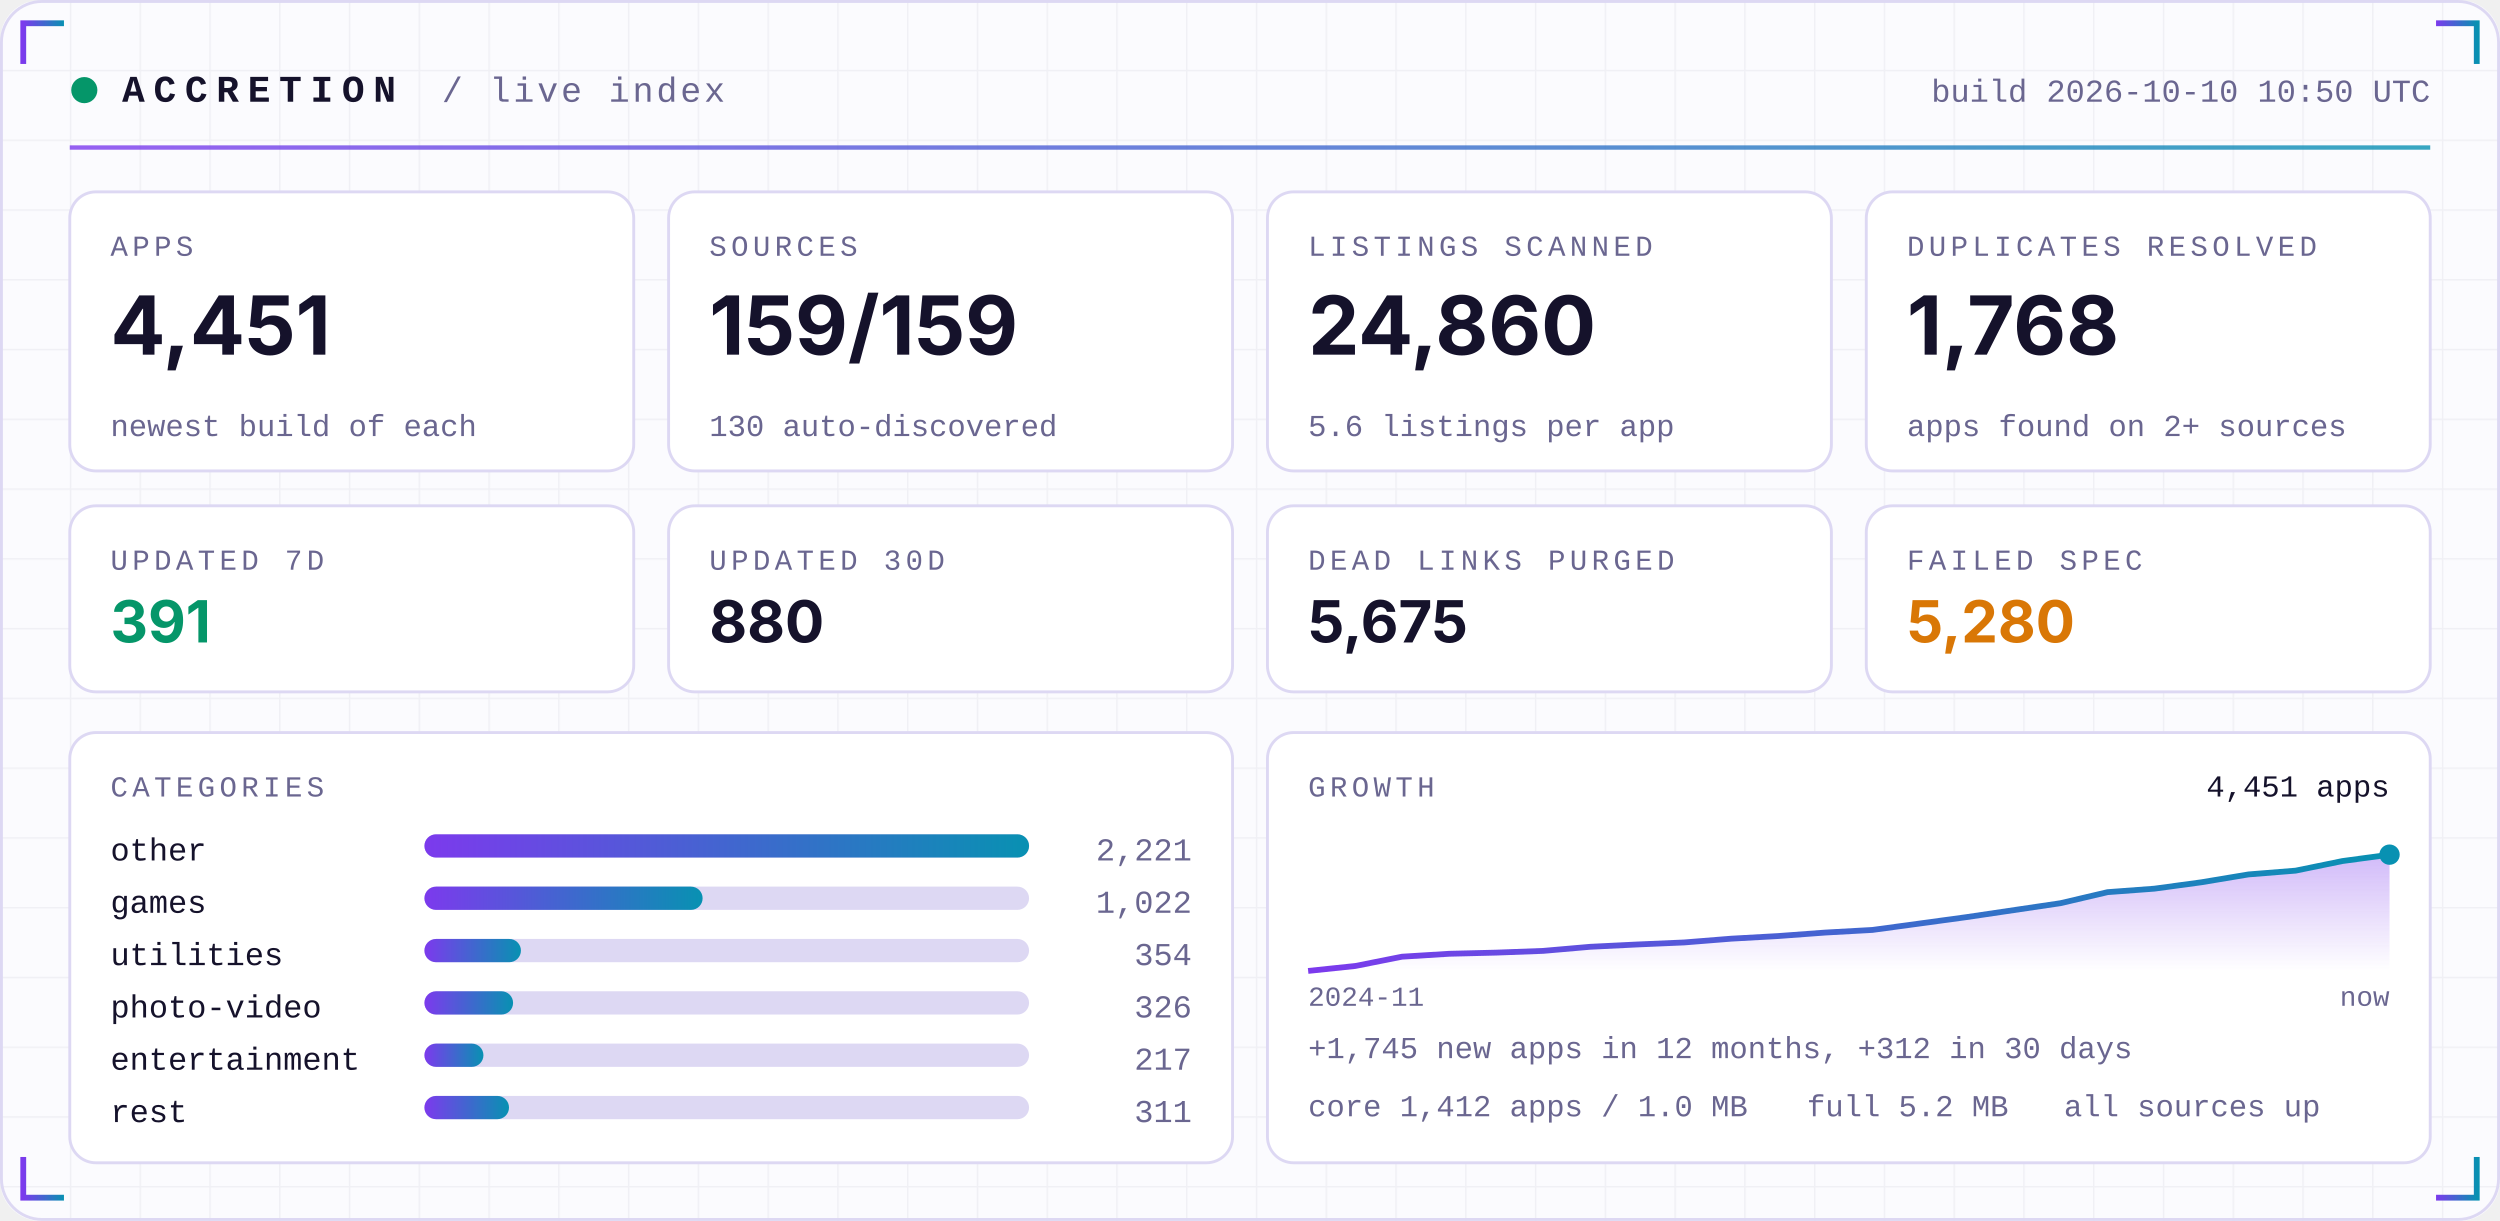
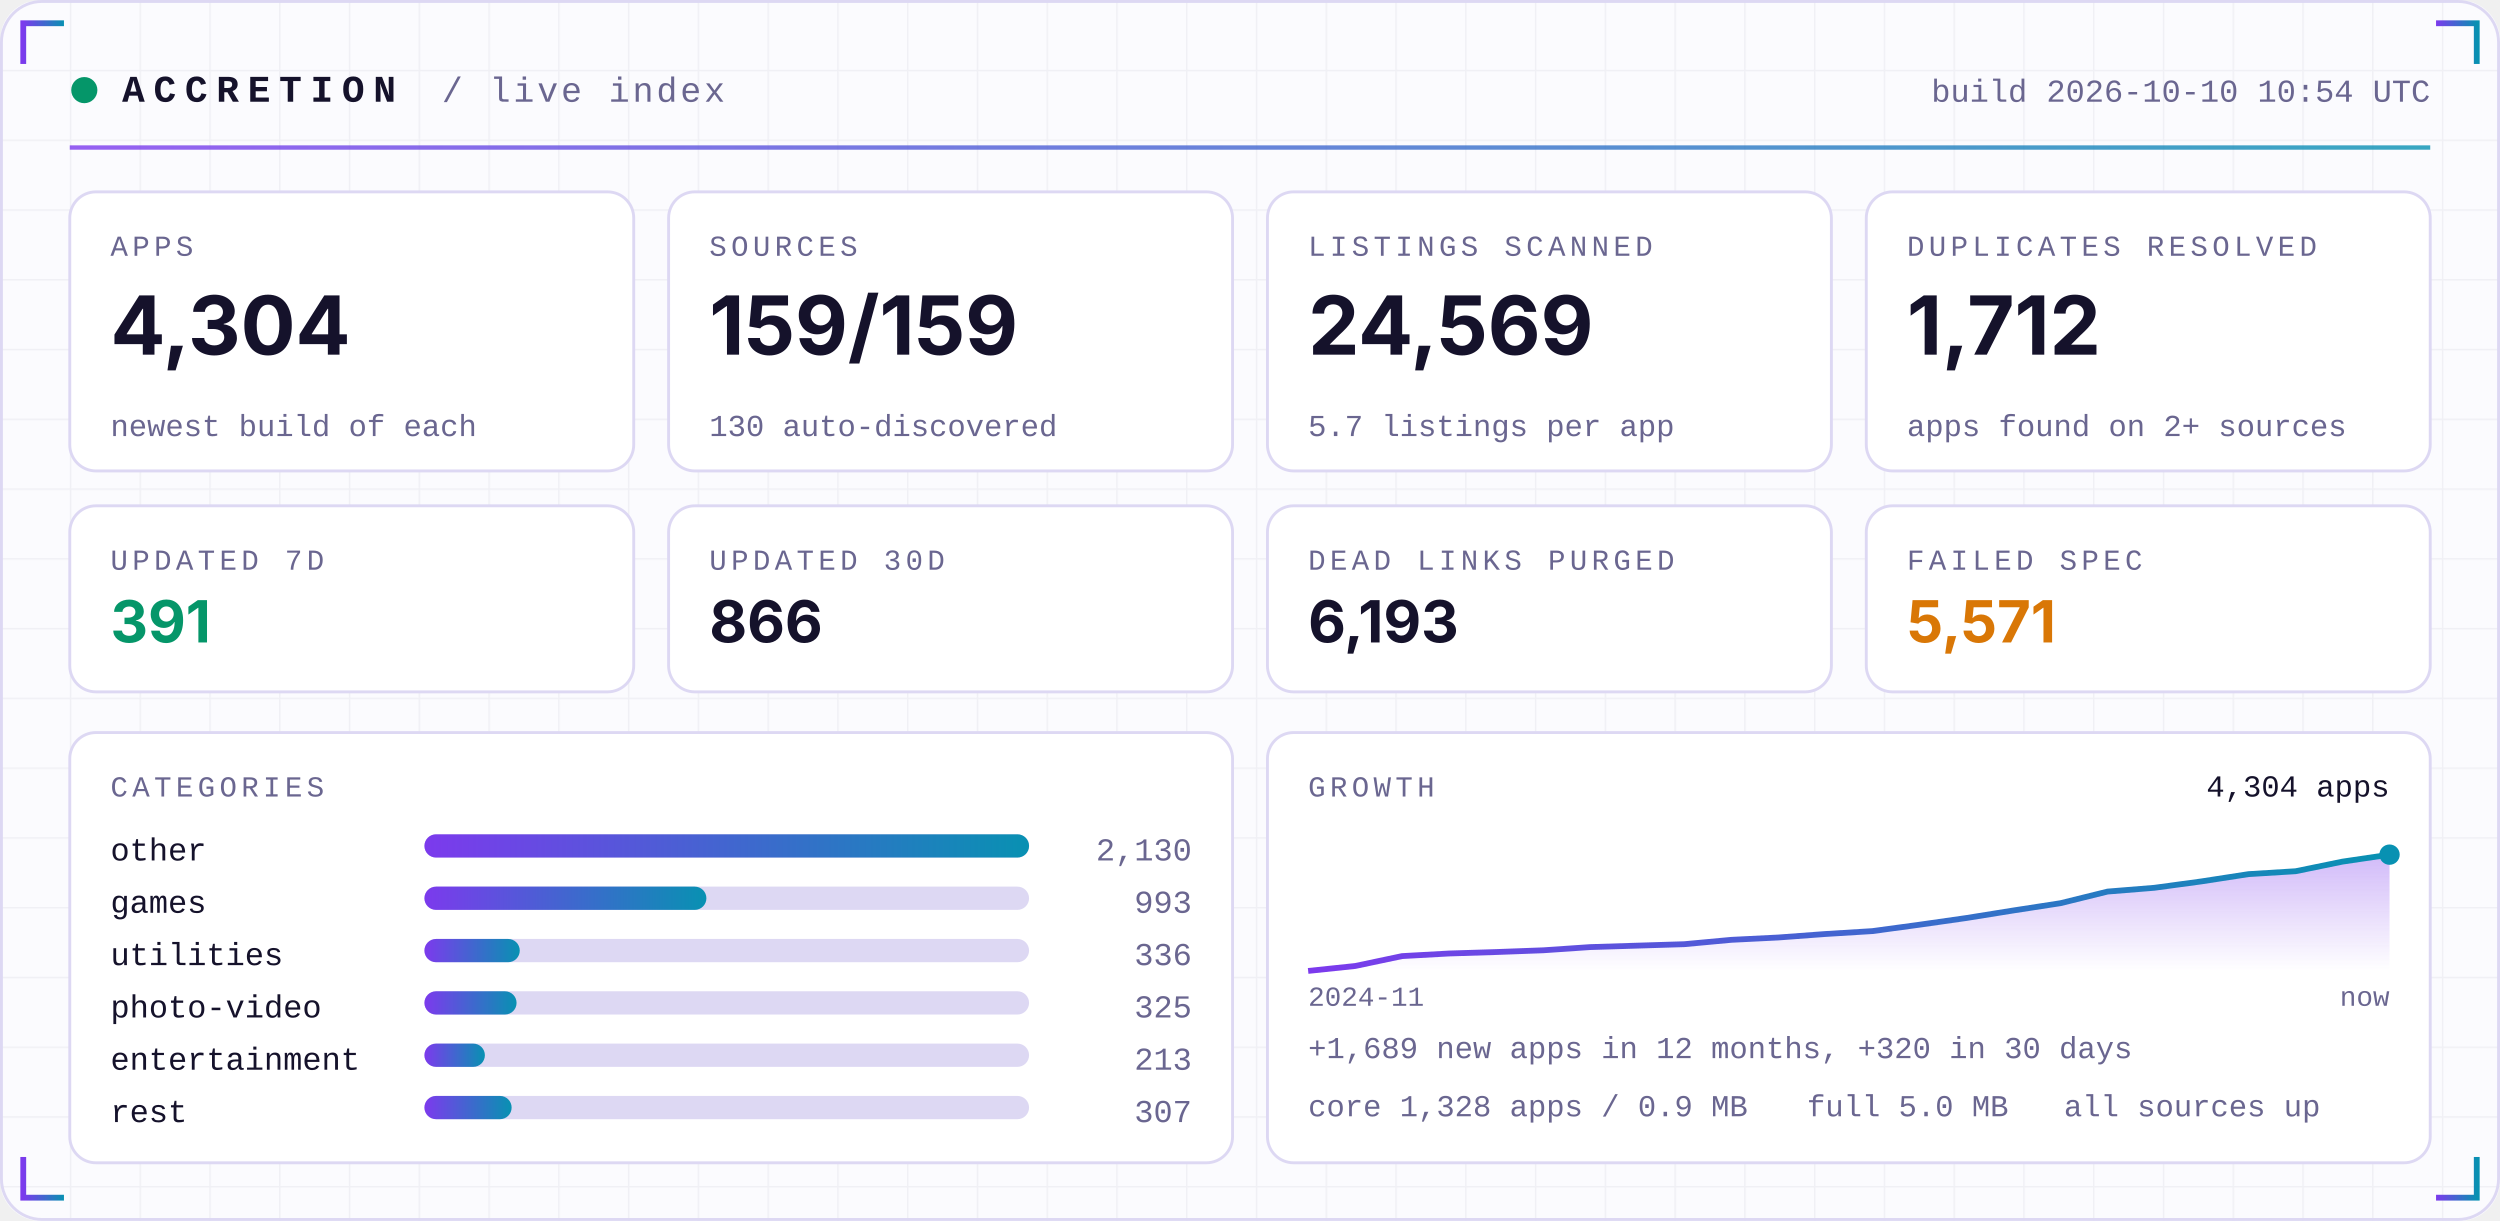
<svg xmlns="http://www.w3.org/2000/svg" width="860" height="420" viewBox="0 0 860 420" role="img">
  <defs>
    <linearGradient id="acc" x1="0" x2="1">
      <stop offset="0" stop-color="#7C3AED" />
      <stop offset="1" stop-color="#0891B2" />
    </linearGradient>
    <linearGradient id="area" x1="0" x2="0" y1="0" y2="1">
      <stop offset="0" stop-color="#7C3AED" stop-opacity="0.35" />
      <stop offset="1" stop-color="#7C3AED" stop-opacity="0" />
    </linearGradient>
    <pattern id="grid" width="24" height="24" patternUnits="userSpaceOnUse">
      <path d="M24 0H0V24" fill="none" stroke="#1E1B4B" stroke-opacity="0.05" />
    </pattern>
  </defs>
  <rect width="860" height="420" rx="14" fill="#FBFBFE" />
  <rect width="860" height="420" rx="14" fill="url(#grid)" />
  <rect x="0.5" y="0.5" width="859" height="419" rx="14" fill="none" stroke="#DDD8F3" />
  <path d="M8 22 V8 H22" stroke="url(#acc)" stroke-width="2" fill="none" />
  <path d="M852 22 V8 H838" stroke="url(#acc)" stroke-width="2" fill="none" />
  <path d="M8 398 V412 H22" stroke="url(#acc)" stroke-width="2" fill="none" />
  <path d="M852 398 V412 H838" stroke="url(#acc)" stroke-width="2" fill="none" />
  <circle cx="29" cy="31" r="4.5" fill="#059669">
    <animate attributeName="opacity" values="1;0.25;1" dur="2.4s" repeatCount="indefinite" />
  </circle>
  <text x="42" y="35" font-family="ui-monospace,SFMono-Regular,Menlo,Consolas,'Liberation Mono',monospace" font-size="13" font-weight="700" fill="#15122B" text-anchor="start" letter-spacing="3">ACCRETION</text>
  <text x="152" y="35" font-family="ui-monospace,SFMono-Regular,Menlo,Consolas,'Liberation Mono',monospace" font-size="12" font-weight="400" fill="#6A6690" text-anchor="start" letter-spacing="1">/ live index</text>
-   <text x="836" y="35" font-family="ui-monospace,SFMono-Regular,Menlo,Consolas,'Liberation Mono',monospace" font-size="11" font-weight="400" fill="#6A6690" text-anchor="end" letter-spacing="0">build 2026-10-10 10:50 UTC</text>
+   <text x="836" y="35" font-family="ui-monospace,SFMono-Regular,Menlo,Consolas,'Liberation Mono',monospace" font-size="11" font-weight="400" fill="#6A6690" text-anchor="end" letter-spacing="0">build 2026-10-10 10:54 UTC</text>
  <rect x="24" y="50" width="812" height="1.5" fill="url(#acc)" opacity="0.8" />
  <rect x="24.0" y="66" width="194.0" height="96" rx="9" fill="#FFFFFF" stroke="#DDD8F3" />
  <text x="38.0" y="88" font-family="ui-monospace,SFMono-Regular,Menlo,Consolas,'Liberation Mono',monospace" font-size="10" font-weight="400" fill="#6A6690" text-anchor="start" letter-spacing="1.5">APPS</text>
-   <text x="38.0" y="122" font-family="-apple-system,BlinkMacSystemFont,'Segoe UI',Inter,Helvetica,Arial,sans-serif" font-size="28" font-weight="700" fill="#15122B" text-anchor="start" letter-spacing="0">4,451</text>
+   <text x="38.0" y="122" font-family="-apple-system,BlinkMacSystemFont,'Segoe UI',Inter,Helvetica,Arial,sans-serif" font-size="28" font-weight="700" fill="#15122B" text-anchor="start" letter-spacing="0">4,304</text>
  <text x="38.0" y="150" font-family="ui-monospace,SFMono-Regular,Menlo,Consolas,'Liberation Mono',monospace" font-size="10.5" font-weight="400" fill="#6A6690" text-anchor="start" letter-spacing="0">newest build of each</text>
  <rect x="230.0" y="66" width="194.0" height="96" rx="9" fill="#FFFFFF" stroke="#DDD8F3" />
  <text x="244.0" y="88" font-family="ui-monospace,SFMono-Regular,Menlo,Consolas,'Liberation Mono',monospace" font-size="10" font-weight="400" fill="#6A6690" text-anchor="start" letter-spacing="1.5">SOURCES</text>
  <text x="244.0" y="122" font-family="-apple-system,BlinkMacSystemFont,'Segoe UI',Inter,Helvetica,Arial,sans-serif" font-size="28" font-weight="700" fill="#15122B" text-anchor="start" letter-spacing="0">159/159</text>
  <text x="244.0" y="150" font-family="ui-monospace,SFMono-Regular,Menlo,Consolas,'Liberation Mono',monospace" font-size="10.5" font-weight="400" fill="#6A6690" text-anchor="start" letter-spacing="0">130 auto-discovered</text>
  <rect x="436.0" y="66" width="194.0" height="96" rx="9" fill="#FFFFFF" stroke="#DDD8F3" />
  <text x="450.0" y="88" font-family="ui-monospace,SFMono-Regular,Menlo,Consolas,'Liberation Mono',monospace" font-size="10" font-weight="400" fill="#6A6690" text-anchor="start" letter-spacing="1.5">LISTINGS SCANNED</text>
-   <text x="450.0" y="122" font-family="-apple-system,BlinkMacSystemFont,'Segoe UI',Inter,Helvetica,Arial,sans-serif" font-size="28" font-weight="700" fill="#15122B" text-anchor="start" letter-spacing="0">24,860</text>
-   <text x="450.0" y="150" font-family="ui-monospace,SFMono-Regular,Menlo,Consolas,'Liberation Mono',monospace" font-size="10.5" font-weight="400" fill="#6A6690" text-anchor="start" letter-spacing="0">5.6 listings per app</text>
+   <text x="450.0" y="122" font-family="-apple-system,BlinkMacSystemFont,'Segoe UI',Inter,Helvetica,Arial,sans-serif" font-size="28" font-weight="700" fill="#15122B" text-anchor="start" letter-spacing="0">24,569</text>
+   <text x="450.0" y="150" font-family="ui-monospace,SFMono-Regular,Menlo,Consolas,'Liberation Mono',monospace" font-size="10.5" font-weight="400" fill="#6A6690" text-anchor="start" letter-spacing="0">5.7 listings per app</text>
  <rect x="642.0" y="66" width="194.0" height="96" rx="9" fill="#FFFFFF" stroke="#DDD8F3" />
  <text x="656.0" y="88" font-family="ui-monospace,SFMono-Regular,Menlo,Consolas,'Liberation Mono',monospace" font-size="10" font-weight="400" fill="#6A6690" text-anchor="start" letter-spacing="1.5">DUPLICATES RESOLVED</text>
-   <text x="656.0" y="122" font-family="-apple-system,BlinkMacSystemFont,'Segoe UI',Inter,Helvetica,Arial,sans-serif" font-size="28" font-weight="700" fill="#15122B" text-anchor="start" letter-spacing="0">1,768</text>
+   <text x="656.0" y="122" font-family="-apple-system,BlinkMacSystemFont,'Segoe UI',Inter,Helvetica,Arial,sans-serif" font-size="28" font-weight="700" fill="#15122B" text-anchor="start" letter-spacing="0">1,712</text>
  <text x="656.0" y="150" font-family="ui-monospace,SFMono-Regular,Menlo,Consolas,'Liberation Mono',monospace" font-size="10.5" font-weight="400" fill="#6A6690" text-anchor="start" letter-spacing="0">apps found on 2+ sources</text>
  <rect x="24.0" y="174" width="194.0" height="64" rx="9" fill="#FFFFFF" stroke="#DDD8F3" />
  <text x="38.0" y="196" font-family="ui-monospace,SFMono-Regular,Menlo,Consolas,'Liberation Mono',monospace" font-size="10" font-weight="400" fill="#6A6690" text-anchor="start" letter-spacing="1.5">UPDATED 7D</text>
  <text x="38.0" y="221" font-family="-apple-system,BlinkMacSystemFont,'Segoe UI',Inter,Helvetica,Arial,sans-serif" font-size="20" font-weight="700" fill="#059669" text-anchor="start" letter-spacing="0">391</text>
  <rect x="230.0" y="174" width="194.0" height="64" rx="9" fill="#FFFFFF" stroke="#DDD8F3" />
  <text x="244.0" y="196" font-family="ui-monospace,SFMono-Regular,Menlo,Consolas,'Liberation Mono',monospace" font-size="10" font-weight="400" fill="#6A6690" text-anchor="start" letter-spacing="1.5">UPDATED 30D</text>
-   <text x="244.0" y="221" font-family="-apple-system,BlinkMacSystemFont,'Segoe UI',Inter,Helvetica,Arial,sans-serif" font-size="20" font-weight="700" fill="#15122B" text-anchor="start" letter-spacing="0">880</text>
+   <text x="244.0" y="221" font-family="-apple-system,BlinkMacSystemFont,'Segoe UI',Inter,Helvetica,Arial,sans-serif" font-size="20" font-weight="700" fill="#15122B" text-anchor="start" letter-spacing="0">866</text>
  <rect x="436.0" y="174" width="194.0" height="64" rx="9" fill="#FFFFFF" stroke="#DDD8F3" />
  <text x="450.0" y="196" font-family="ui-monospace,SFMono-Regular,Menlo,Consolas,'Liberation Mono',monospace" font-size="10" font-weight="400" fill="#6A6690" text-anchor="start" letter-spacing="1.5">DEAD LINKS PURGED</text>
-   <text x="450.0" y="221" font-family="-apple-system,BlinkMacSystemFont,'Segoe UI',Inter,Helvetica,Arial,sans-serif" font-size="20" font-weight="700" fill="#15122B" text-anchor="start" letter-spacing="0">5,675</text>
+   <text x="450.0" y="221" font-family="-apple-system,BlinkMacSystemFont,'Segoe UI',Inter,Helvetica,Arial,sans-serif" font-size="20" font-weight="700" fill="#15122B" text-anchor="start" letter-spacing="0">6,193</text>
  <rect x="642.0" y="174" width="194.0" height="64" rx="9" fill="#FFFFFF" stroke="#DDD8F3" />
  <text x="656.0" y="196" font-family="ui-monospace,SFMono-Regular,Menlo,Consolas,'Liberation Mono',monospace" font-size="10" font-weight="400" fill="#6A6690" text-anchor="start" letter-spacing="1.5">FAILED SPEC</text>
-   <text x="656.0" y="221" font-family="-apple-system,BlinkMacSystemFont,'Segoe UI',Inter,Helvetica,Arial,sans-serif" font-size="20" font-weight="700" fill="#D97706" text-anchor="start" letter-spacing="0">5,280</text>
+   <text x="656.0" y="221" font-family="-apple-system,BlinkMacSystemFont,'Segoe UI',Inter,Helvetica,Arial,sans-serif" font-size="20" font-weight="700" fill="#D97706" text-anchor="start" letter-spacing="0">5,571</text>
  <rect x="24" y="252" width="400.0" height="148" rx="9" fill="#FFFFFF" stroke="#DDD8F3" />
  <rect x="436.0" y="252" width="400.0" height="148" rx="9" fill="#FFFFFF" stroke="#DDD8F3" />
  <text x="38" y="274" font-family="ui-monospace,SFMono-Regular,Menlo,Consolas,'Liberation Mono',monospace" font-size="10" font-weight="400" fill="#6A6690" text-anchor="start" letter-spacing="1.5">CATEGORIES</text>
  <text x="38" y="296" font-family="ui-monospace,SFMono-Regular,Menlo,Consolas,'Liberation Mono',monospace" font-size="11" font-weight="400" fill="#15122B" text-anchor="start" letter-spacing="0">other</text>
  <rect x="146" y="287" width="208.0" height="8" rx="4" fill="#DDD8F3" />
  <rect x="146" y="287" width="208.0" height="8" rx="4" fill="url(#acc)" />
-   <text x="410.0" y="296" font-family="ui-monospace,SFMono-Regular,Menlo,Consolas,'Liberation Mono',monospace" font-size="11" font-weight="400" fill="#6A6690" text-anchor="end" letter-spacing="0">2,221</text>
+   <text x="410.0" y="296" font-family="ui-monospace,SFMono-Regular,Menlo,Consolas,'Liberation Mono',monospace" font-size="11" font-weight="400" fill="#6A6690" text-anchor="end" letter-spacing="0">2,130</text>
  <text x="38" y="314" font-family="ui-monospace,SFMono-Regular,Menlo,Consolas,'Liberation Mono',monospace" font-size="11" font-weight="400" fill="#15122B" text-anchor="start" letter-spacing="0">games</text>
  <rect x="146" y="305" width="208.0" height="8" rx="4" fill="#DDD8F3" />
-   <rect x="146" y="305" width="95.7" height="8" rx="4" fill="url(#acc)" />
-   <text x="410.0" y="314" font-family="ui-monospace,SFMono-Regular,Menlo,Consolas,'Liberation Mono',monospace" font-size="11" font-weight="400" fill="#6A6690" text-anchor="end" letter-spacing="0">1,022</text>
+   <rect x="146" y="305" width="97.0" height="8" rx="4" fill="url(#acc)" />
+   <text x="410.0" y="314" font-family="ui-monospace,SFMono-Regular,Menlo,Consolas,'Liberation Mono',monospace" font-size="11" font-weight="400" fill="#6A6690" text-anchor="end" letter-spacing="0">993</text>
  <text x="38" y="332" font-family="ui-monospace,SFMono-Regular,Menlo,Consolas,'Liberation Mono',monospace" font-size="11" font-weight="400" fill="#15122B" text-anchor="start" letter-spacing="0">utilities</text>
  <rect x="146" y="323" width="208.0" height="8" rx="4" fill="#DDD8F3" />
-   <rect x="146" y="323" width="33.2" height="8" rx="4" fill="url(#acc)" />
-   <text x="410.0" y="332" font-family="ui-monospace,SFMono-Regular,Menlo,Consolas,'Liberation Mono',monospace" font-size="11" font-weight="400" fill="#6A6690" text-anchor="end" letter-spacing="0">354</text>
+   <rect x="146" y="323" width="32.8" height="8" rx="4" fill="url(#acc)" />
+   <text x="410.0" y="332" font-family="ui-monospace,SFMono-Regular,Menlo,Consolas,'Liberation Mono',monospace" font-size="11" font-weight="400" fill="#6A6690" text-anchor="end" letter-spacing="0">336</text>
  <text x="38" y="350" font-family="ui-monospace,SFMono-Regular,Menlo,Consolas,'Liberation Mono',monospace" font-size="11" font-weight="400" fill="#15122B" text-anchor="start" letter-spacing="0">photo-video</text>
  <rect x="146" y="341" width="208.0" height="8" rx="4" fill="#DDD8F3" />
-   <rect x="146" y="341" width="30.5" height="8" rx="4" fill="url(#acc)" />
-   <text x="410.0" y="350" font-family="ui-monospace,SFMono-Regular,Menlo,Consolas,'Liberation Mono',monospace" font-size="11" font-weight="400" fill="#6A6690" text-anchor="end" letter-spacing="0">326</text>
+   <rect x="146" y="341" width="31.7" height="8" rx="4" fill="url(#acc)" />
+   <text x="410.0" y="350" font-family="ui-monospace,SFMono-Regular,Menlo,Consolas,'Liberation Mono',monospace" font-size="11" font-weight="400" fill="#6A6690" text-anchor="end" letter-spacing="0">325</text>
  <text x="38" y="368" font-family="ui-monospace,SFMono-Regular,Menlo,Consolas,'Liberation Mono',monospace" font-size="11" font-weight="400" fill="#15122B" text-anchor="start" letter-spacing="0">entertainment</text>
  <rect x="146" y="359" width="208.0" height="8" rx="4" fill="#DDD8F3" />
-   <rect x="146" y="359" width="20.3" height="8" rx="4" fill="url(#acc)" />
-   <text x="410.0" y="368" font-family="ui-monospace,SFMono-Regular,Menlo,Consolas,'Liberation Mono',monospace" font-size="11" font-weight="400" fill="#6A6690" text-anchor="end" letter-spacing="0">217</text>
+   <rect x="146" y="359" width="20.8" height="8" rx="4" fill="url(#acc)" />
+   <text x="410.0" y="368" font-family="ui-monospace,SFMono-Regular,Menlo,Consolas,'Liberation Mono',monospace" font-size="11" font-weight="400" fill="#6A6690" text-anchor="end" letter-spacing="0">213</text>
  <text x="38" y="386" font-family="ui-monospace,SFMono-Regular,Menlo,Consolas,'Liberation Mono',monospace" font-size="11" font-weight="400" fill="#15122B" text-anchor="start" letter-spacing="0">rest</text>
  <rect x="146" y="377" width="208.0" height="8" rx="4" fill="#DDD8F3" />
-   <rect x="146" y="377" width="29.1" height="8" rx="4" fill="url(#acc)" />
-   <text x="410.0" y="386" font-family="ui-monospace,SFMono-Regular,Menlo,Consolas,'Liberation Mono',monospace" font-size="11" font-weight="400" fill="#6A6690" text-anchor="end" letter-spacing="0">311</text>
+   <rect x="146" y="377" width="30.0" height="8" rx="4" fill="url(#acc)" />
+   <text x="410.0" y="386" font-family="ui-monospace,SFMono-Regular,Menlo,Consolas,'Liberation Mono',monospace" font-size="11" font-weight="400" fill="#6A6690" text-anchor="end" letter-spacing="0">307</text>
  <text x="450.0" y="274" font-family="ui-monospace,SFMono-Regular,Menlo,Consolas,'Liberation Mono',monospace" font-size="10" font-weight="400" fill="#6A6690" text-anchor="start" letter-spacing="1.5">GROWTH</text>
-   <polygon points="450.0,334 450.0,334.0 466.2,332.3 482.3,329.1 498.5,328.1 514.7,327.7 530.9,327.1 547.0,325.7 563.2,324.9 579.4,324.2 595.6,322.9 611.7,322.0 627.9,320.8 644.1,319.9 660.3,317.7 676.4,315.5 692.6,313.1 708.8,310.7 725.0,306.9 741.1,305.7 757.3,303.5 773.5,300.8 789.7,299.5 805.8,296.2 822.0,294.0 822.0,334" fill="url(#area)" />
-   <polyline points="450.0,334.0 466.2,332.3 482.3,329.1 498.5,328.1 514.7,327.7 530.9,327.1 547.0,325.7 563.2,324.9 579.4,324.2 595.6,322.9 611.7,322.0 627.9,320.8 644.1,319.9 660.3,317.7 676.4,315.5 692.6,313.1 708.8,310.7 725.0,306.9 741.1,305.7 757.3,303.5 773.5,300.8 789.7,299.5 805.8,296.2 822.0,294.0" fill="none" stroke="url(#acc)" stroke-width="2" stroke-linejoin="round" />
+   <polygon points="450.0,334 450.0,334.0 466.2,332.3 482.3,328.9 498.5,328.0 514.7,327.5 530.9,326.9 547.0,325.8 563.2,325.3 579.4,324.8 595.6,323.3 611.7,322.5 627.9,321.3 644.1,320.3 660.3,318.1 676.4,315.8 692.6,313.2 708.8,310.7 725.0,306.7 741.1,305.4 757.3,303.2 773.5,300.7 789.7,299.7 805.8,296.4 822.0,294.0 822.0,334" fill="url(#area)" />
+   <polyline points="450.0,334.0 466.2,332.3 482.3,328.9 498.5,328.0 514.7,327.5 530.9,326.9 547.0,325.8 563.2,325.3 579.4,324.8 595.6,323.3 611.7,322.5 627.9,321.3 644.1,320.3 660.3,318.1 676.4,315.8 692.6,313.2 708.8,310.7 725.0,306.7 741.1,305.4 757.3,303.2 773.5,300.7 789.7,299.7 805.8,296.4 822.0,294.0" fill="none" stroke="url(#acc)" stroke-width="2" stroke-linejoin="round" />
  <circle cx="822.0" cy="294.0" r="3.5" fill="#0891B2" />
-   <text x="822.0" y="274" font-family="ui-monospace,SFMono-Regular,Menlo,Consolas,'Liberation Mono',monospace" font-size="10.5" font-weight="400" fill="#15122B" text-anchor="end" letter-spacing="0">4,451 apps</text>
+   <text x="822.0" y="274" font-family="ui-monospace,SFMono-Regular,Menlo,Consolas,'Liberation Mono',monospace" font-size="10.5" font-weight="400" fill="#15122B" text-anchor="end" letter-spacing="0">4,304 apps</text>
  <text x="450.0" y="346" font-family="ui-monospace,SFMono-Regular,Menlo,Consolas,'Liberation Mono',monospace" font-size="9.5" font-weight="400" fill="#6A6690" text-anchor="start" letter-spacing="0">2024-11</text>
  <text x="822.0" y="346" font-family="ui-monospace,SFMono-Regular,Menlo,Consolas,'Liberation Mono',monospace" font-size="9.5" font-weight="400" fill="#6A6690" text-anchor="end" letter-spacing="0">now</text>
-   <text x="450.0" y="364" font-family="ui-monospace,SFMono-Regular,Menlo,Consolas,'Liberation Mono',monospace" font-size="10.5" font-weight="400" fill="#6A6690" text-anchor="start" letter-spacing="0">+1,745 new apps in 12 months, +312 in 30 days</text>
-   <text x="450.0" y="384" font-family="ui-monospace,SFMono-Regular,Menlo,Consolas,'Liberation Mono',monospace" font-size="10.5" font-weight="400" fill="#6A6690" text-anchor="start" letter-spacing="0">core 1,412 apps / 1.0 MB</text>
-   <text x="621.6" y="384" font-family="ui-monospace,SFMono-Regular,Menlo,Consolas,'Liberation Mono',monospace" font-size="10.5" font-weight="400" fill="#6A6690" text-anchor="start" letter-spacing="0">full 5.2 MB</text>
+   <text x="450.0" y="364" font-family="ui-monospace,SFMono-Regular,Menlo,Consolas,'Liberation Mono',monospace" font-size="10.5" font-weight="400" fill="#6A6690" text-anchor="start" letter-spacing="0">+1,689 new apps in 12 months, +320 in 30 days</text>
+   <text x="450.0" y="384" font-family="ui-monospace,SFMono-Regular,Menlo,Consolas,'Liberation Mono',monospace" font-size="10.5" font-weight="400" fill="#6A6690" text-anchor="start" letter-spacing="0">core 1,328 apps / 0.9 MB</text>
+   <text x="621.6" y="384" font-family="ui-monospace,SFMono-Regular,Menlo,Consolas,'Liberation Mono',monospace" font-size="10.5" font-weight="400" fill="#6A6690" text-anchor="start" letter-spacing="0">full 5.0 MB</text>
  <text x="710.0" y="384" font-family="ui-monospace,SFMono-Regular,Menlo,Consolas,'Liberation Mono',monospace" font-size="10.5" font-weight="400" fill="#6A6690" text-anchor="start" letter-spacing="0">all sources up</text>
</svg>
